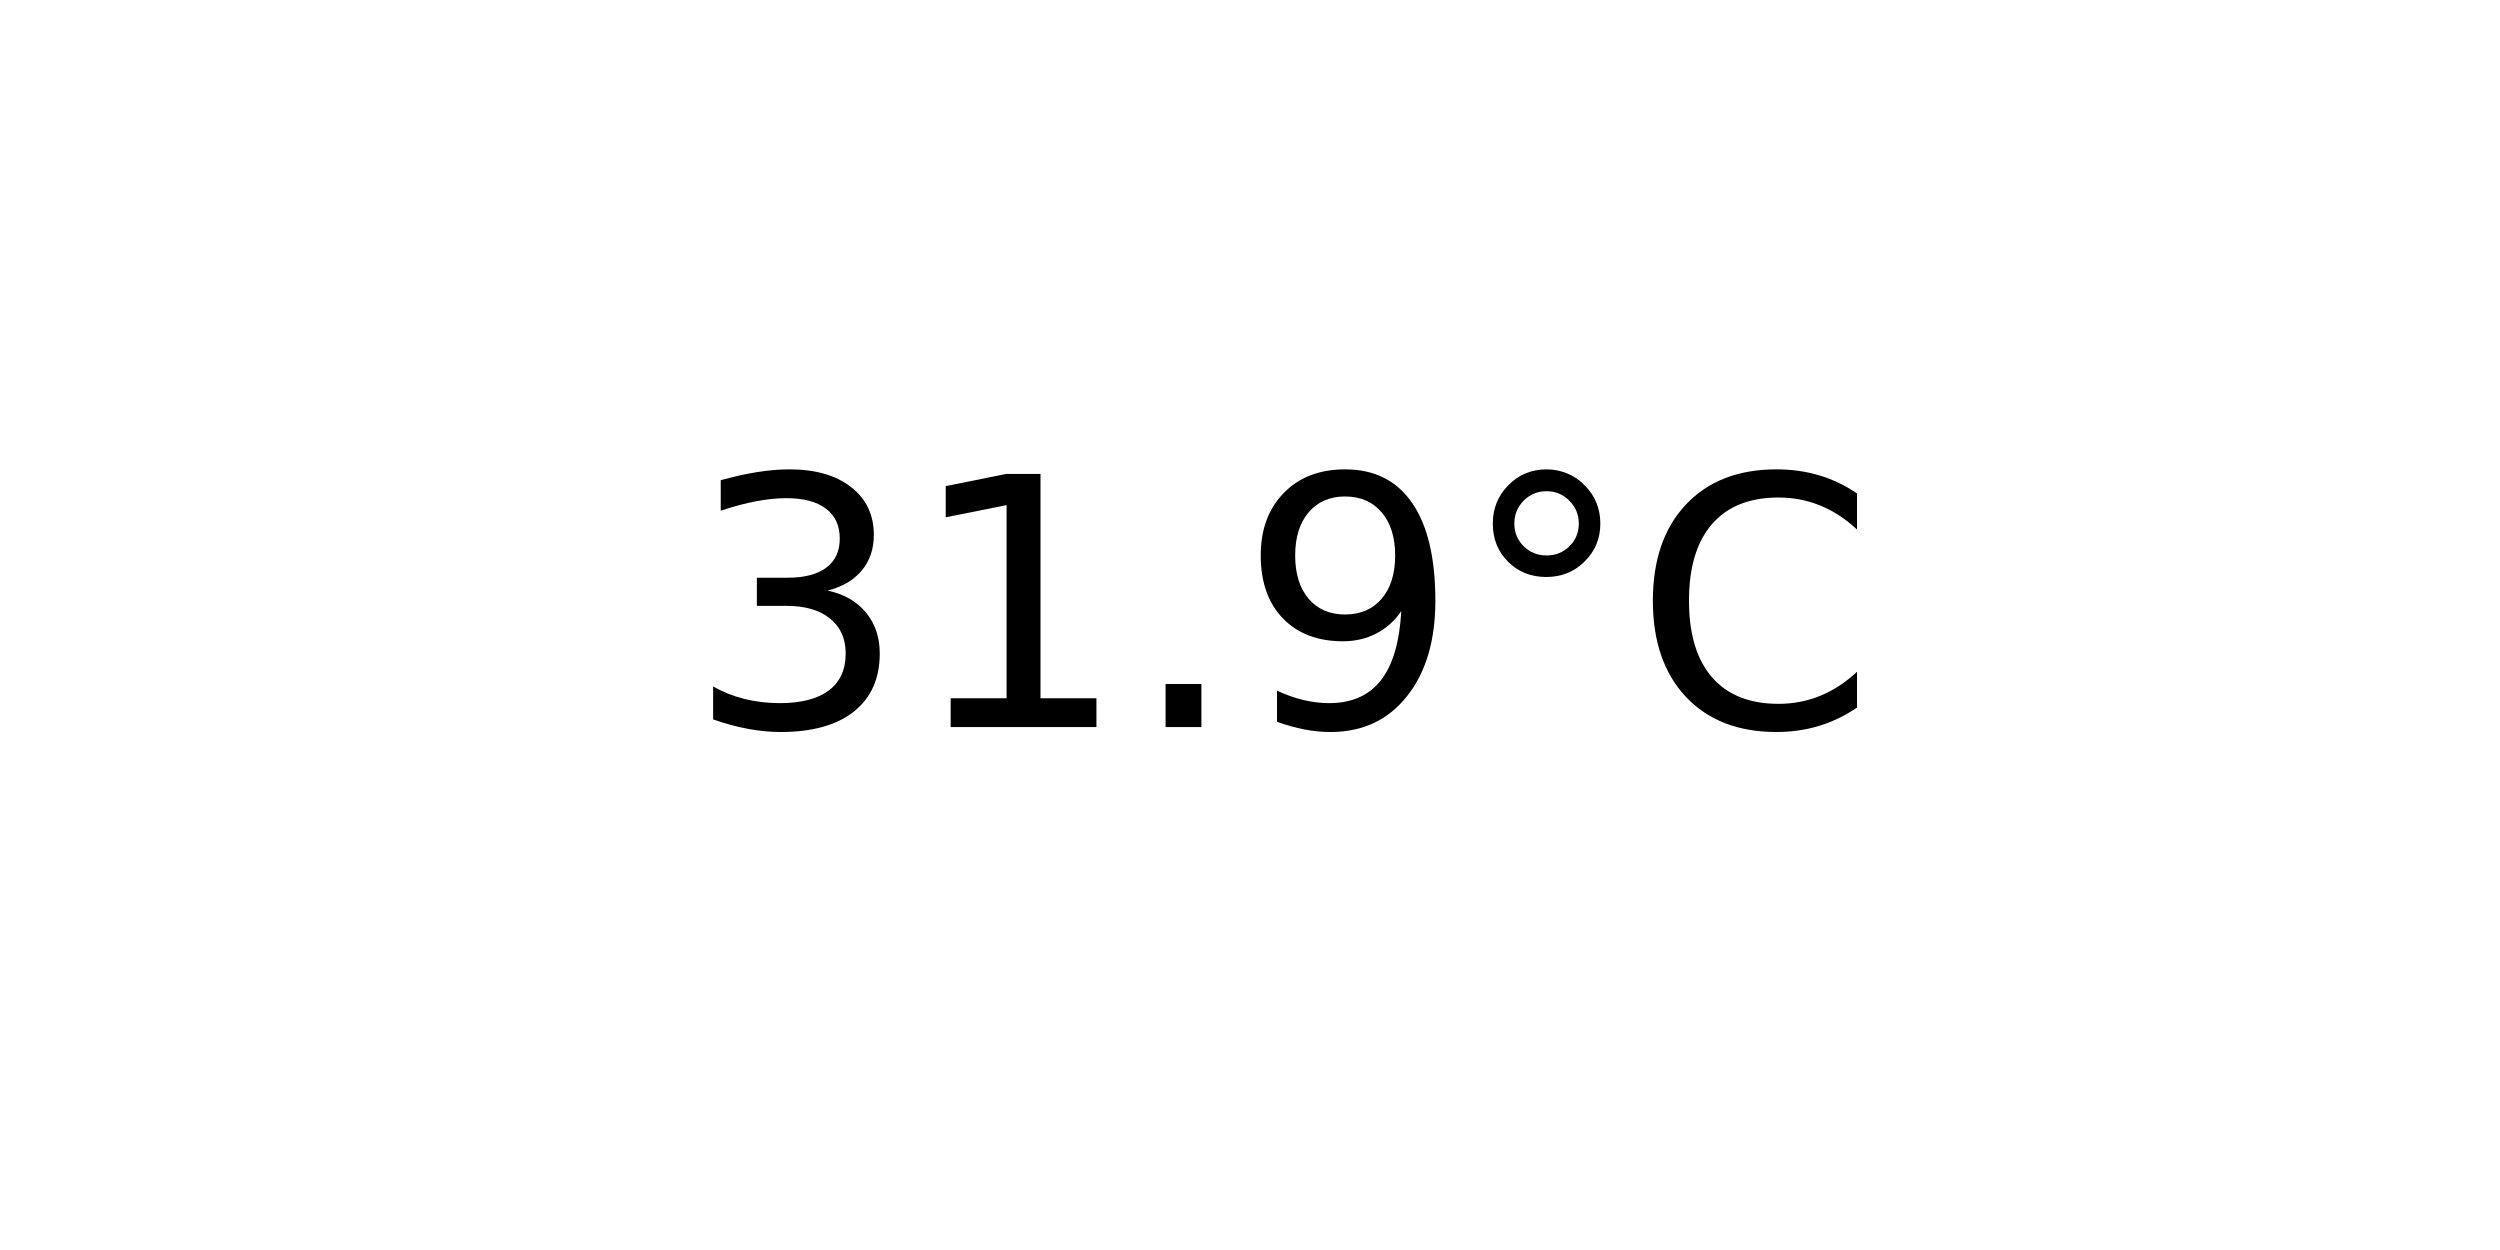
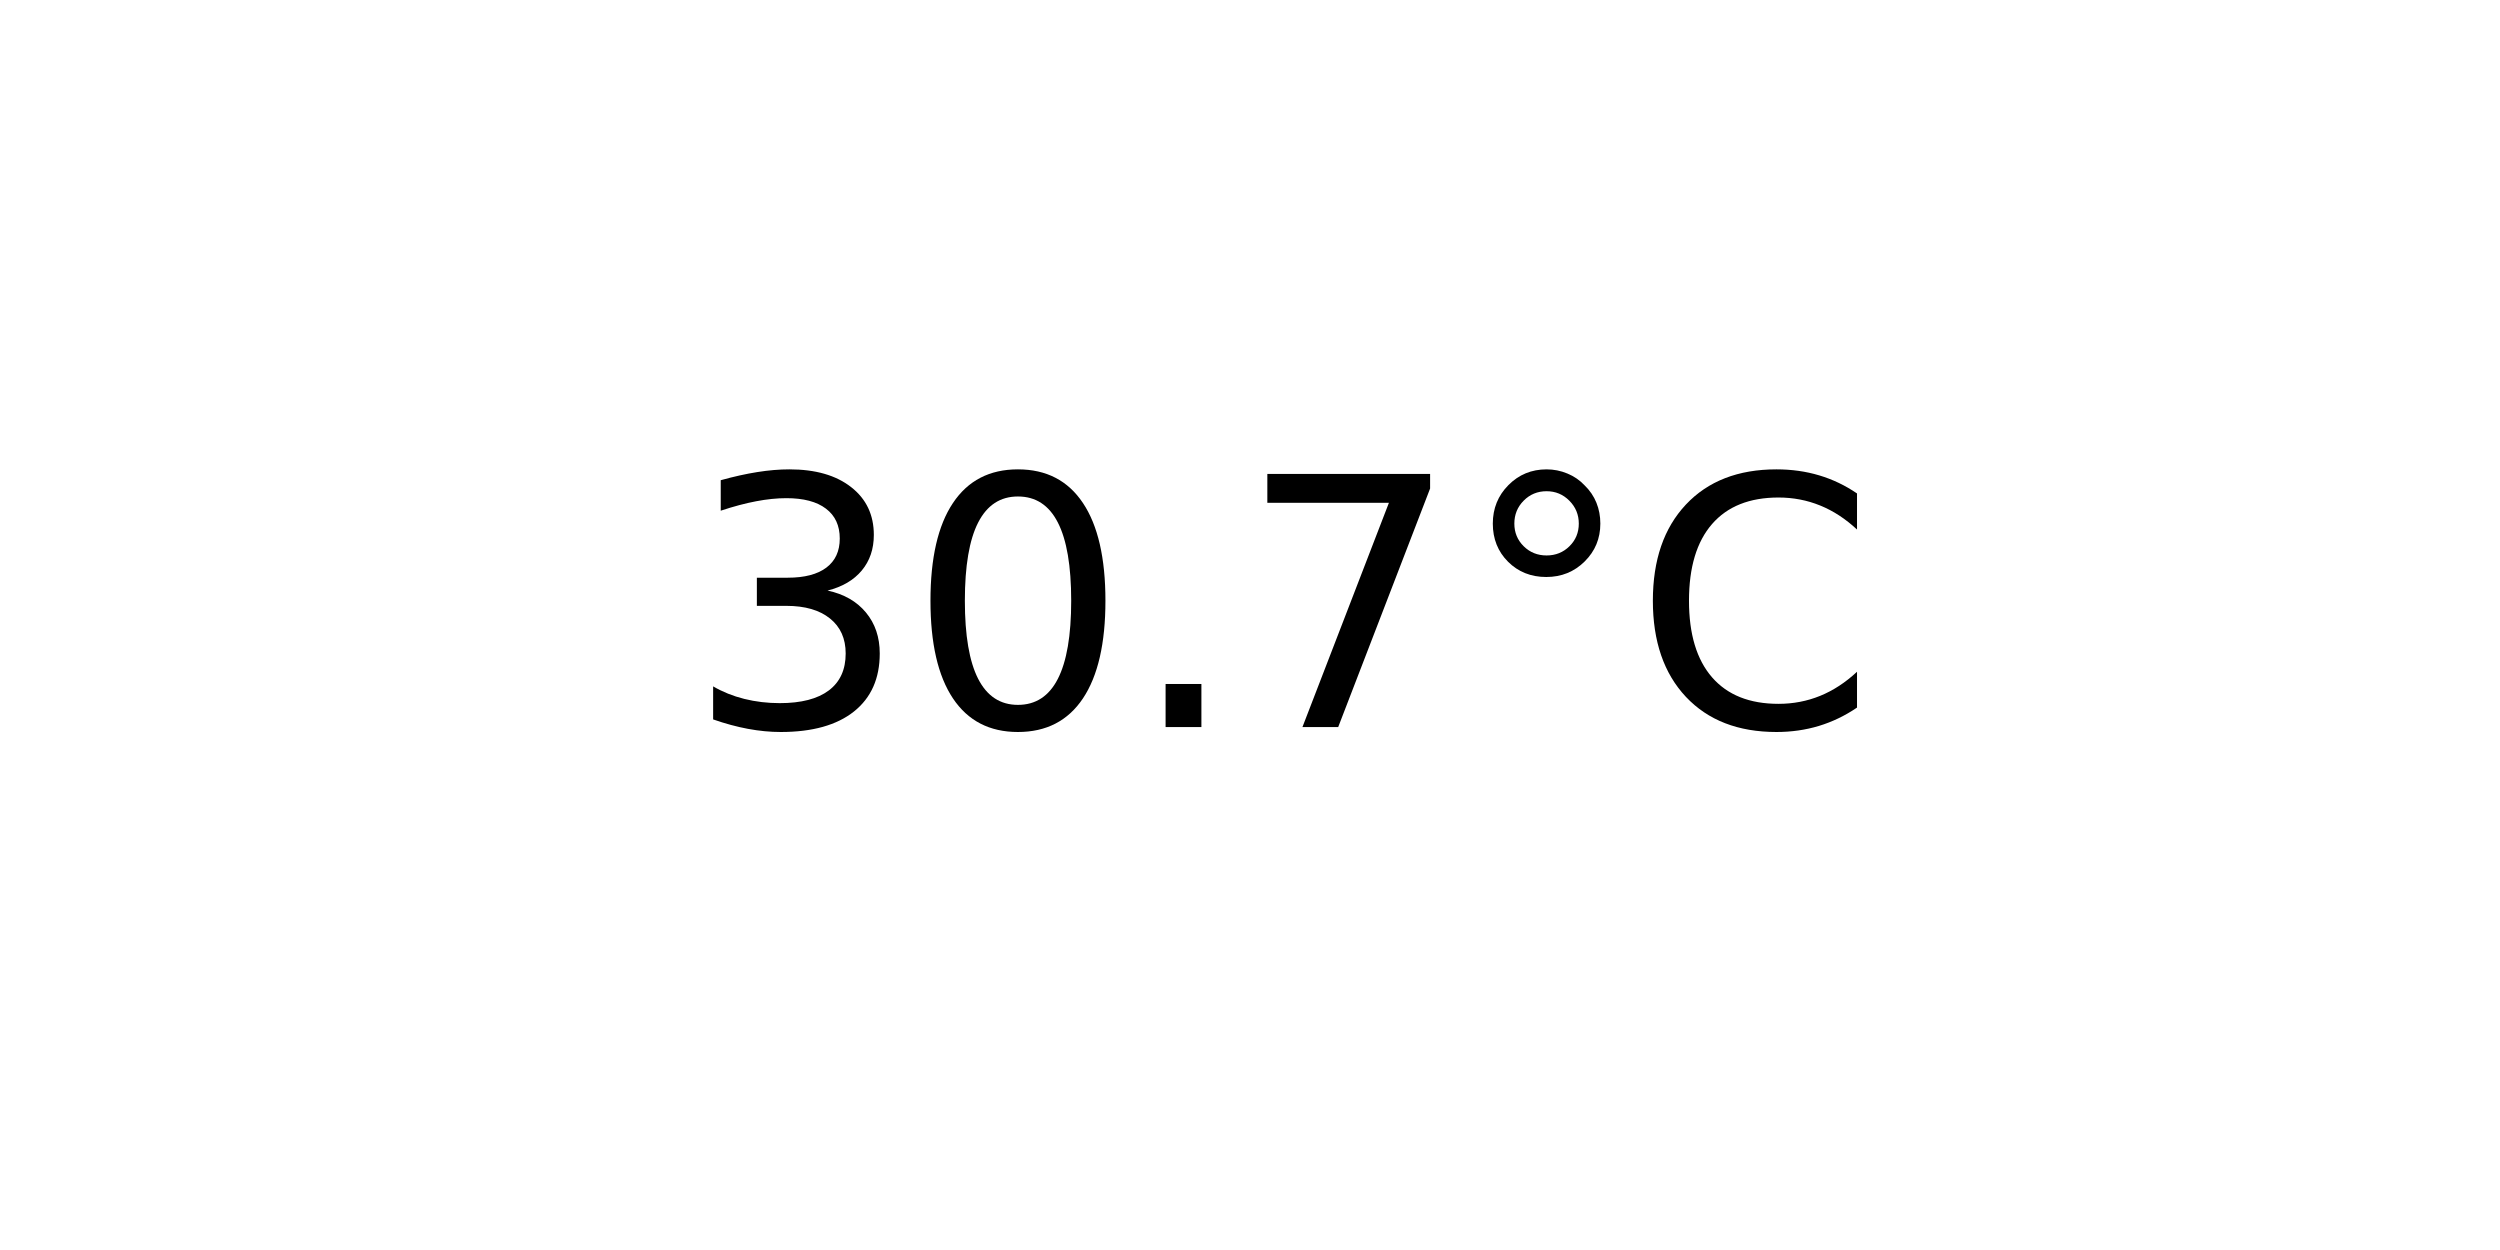
<svg xmlns="http://www.w3.org/2000/svg" xmlns:xlink="http://www.w3.org/1999/xlink" width="72pt" height="36pt" viewBox="0 0 72 36" version="1.1">
  <defs>
    <style type="text/css">*{stroke-linejoin: round; stroke-linecap: butt}</style>
  </defs>
  <g id="figure_1">
    <g id="axes_1">
      <g id="text_1">
        <g transform="translate(19.77578 20.93937) scale(0.1 -0.1)">
          <defs>
            <path id="DejaVuSans-33" d="M 2597 2516  Q 3050 2419 3304 2112  Q 3559 1806 3559 1356  Q 3559 666 3084 287  Q 2609 -91 1734 -91  Q 1441 -91 1130 -33  Q 819 25 488 141  L 488 750  Q 750 597 1062 519  Q 1375 441 1716 441  Q 2309 441 2620 675  Q 2931 909 2931 1356  Q 2931 1769 2642 2001  Q 2353 2234 1838 2234  L 1294 2234  L 1294 2753  L 1863 2753  Q 2328 2753 2575 2939  Q 2822 3125 2822 3475  Q 2822 3834 2567 4026  Q 2313 4219 1838 4219  Q 1578 4219 1281 4162  Q 984 4106 628 3988  L 628 4550  Q 988 4650 1302 4700  Q 1616 4750 1894 4750  Q 2613 4750 3031 4423  Q 3450 4097 3450 3541  Q 3450 3153 3228 2886  Q 3006 2619 2597 2516  z " transform="scale(0.015625)" />
-             <path id="DejaVuSans-31" d="M 794 531  L 1825 531  L 1825 4091  L 703 3866  L 703 4441  L 1819 4666  L 2450 4666  L 2450 531  L 3481 531  L 3481 0  L 794 0  L 794 531  z " transform="scale(0.015625)" />
+             <path id="DejaVuSans-30" d="M 2034 4250  Q 1547 4250 1301 3770  Q 1056 3291 1056 2328  Q 1056 1369 1301 889  Q 1547 409 2034 409  Q 2525 409 2770 889  Q 3016 1369 3016 2328  Q 3016 3291 2770 3770  Q 2525 4250 2034 4250  z M 2034 4750  Q 2819 4750 3233 4129  Q 3647 3509 3647 2328  Q 3647 1150 3233 529  Q 2819 -91 2034 -91  Q 1250 -91 836 529  Q 422 1150 422 2328  Q 422 3509 836 4129  Q 1250 4750 2034 4750  z " transform="scale(0.015625)" />
            <path id="DejaVuSans-2e" d="M 684 794  L 1344 794  L 1344 0  L 684 0  L 684 794  z " transform="scale(0.015625)" />
-             <path id="DejaVuSans-39" d="M 703 97  L 703 672  Q 941 559 1184 500  Q 1428 441 1663 441  Q 2288 441 2617 861  Q 2947 1281 2994 2138  Q 2813 1869 2534 1725  Q 2256 1581 1919 1581  Q 1219 1581 811 2004  Q 403 2428 403 3163  Q 403 3881 828 4315  Q 1253 4750 1959 4750  Q 2769 4750 3195 4129  Q 3622 3509 3622 2328  Q 3622 1225 3098 567  Q 2575 -91 1691 -91  Q 1453 -91 1209 -44  Q 966 3 703 97  z M 1959 2075  Q 2384 2075 2632 2365  Q 2881 2656 2881 3163  Q 2881 3666 2632 3958  Q 2384 4250 1959 4250  Q 1534 4250 1286 3958  Q 1038 3666 1038 3163  Q 1038 2656 1286 2365  Q 1534 2075 1959 2075  z " transform="scale(0.015625)" />
+             <path id="DejaVuSans-37" d="M 525 4666  L 3525 4666  L 3525 4397  L 1831 0  L 1172 0  L 2766 4134  L 525 4134  L 525 4666  z " transform="scale(0.015625)" />
            <path id="DejaVuSans-b0" d="M 1600 4347  Q 1350 4347 1178 4173  Q 1006 4000 1006 3750  Q 1006 3503 1178 3333  Q 1350 3163 1600 3163  Q 1850 3163 2022 3333  Q 2194 3503 2194 3750  Q 2194 3997 2020 4172  Q 1847 4347 1600 4347  z M 1600 4750  Q 1800 4750 1984 4673  Q 2169 4597 2303 4453  Q 2447 4313 2519 4134  Q 2591 3956 2591 3750  Q 2591 3338 2302 3052  Q 2013 2766 1594 2766  Q 1172 2766 890 3047  Q 609 3328 609 3750  Q 609 4169 896 4459  Q 1184 4750 1600 4750  z " transform="scale(0.015625)" />
            <path id="DejaVuSans-43" d="M 4122 4306  L 4122 3641  Q 3803 3938 3442 4084  Q 3081 4231 2675 4231  Q 1875 4231 1450 3742  Q 1025 3253 1025 2328  Q 1025 1406 1450 917  Q 1875 428 2675 428  Q 3081 428 3442 575  Q 3803 722 4122 1019  L 4122 359  Q 3791 134 3420 21  Q 3050 -91 2638 -91  Q 1578 -91 968 557  Q 359 1206 359 2328  Q 359 3453 968 4101  Q 1578 4750 2638 4750  Q 3056 4750 3426 4639  Q 3797 4528 4122 4306  z " transform="scale(0.015625)" />
          </defs>
          <use xlink:href="#DejaVuSans-33" />
-           <use xlink:href="#DejaVuSans-31" x="63.623" />
+           <use xlink:href="#DejaVuSans-30" x="63.623" />
          <use xlink:href="#DejaVuSans-2e" x="127.246" />
-           <use xlink:href="#DejaVuSans-39" x="159.033" />
+           <use xlink:href="#DejaVuSans-37" x="159.033" />
          <use xlink:href="#DejaVuSans-b0" x="222.656" />
          <use xlink:href="#DejaVuSans-43" x="272.656" />
        </g>
      </g>
    </g>
  </g>
</svg>
